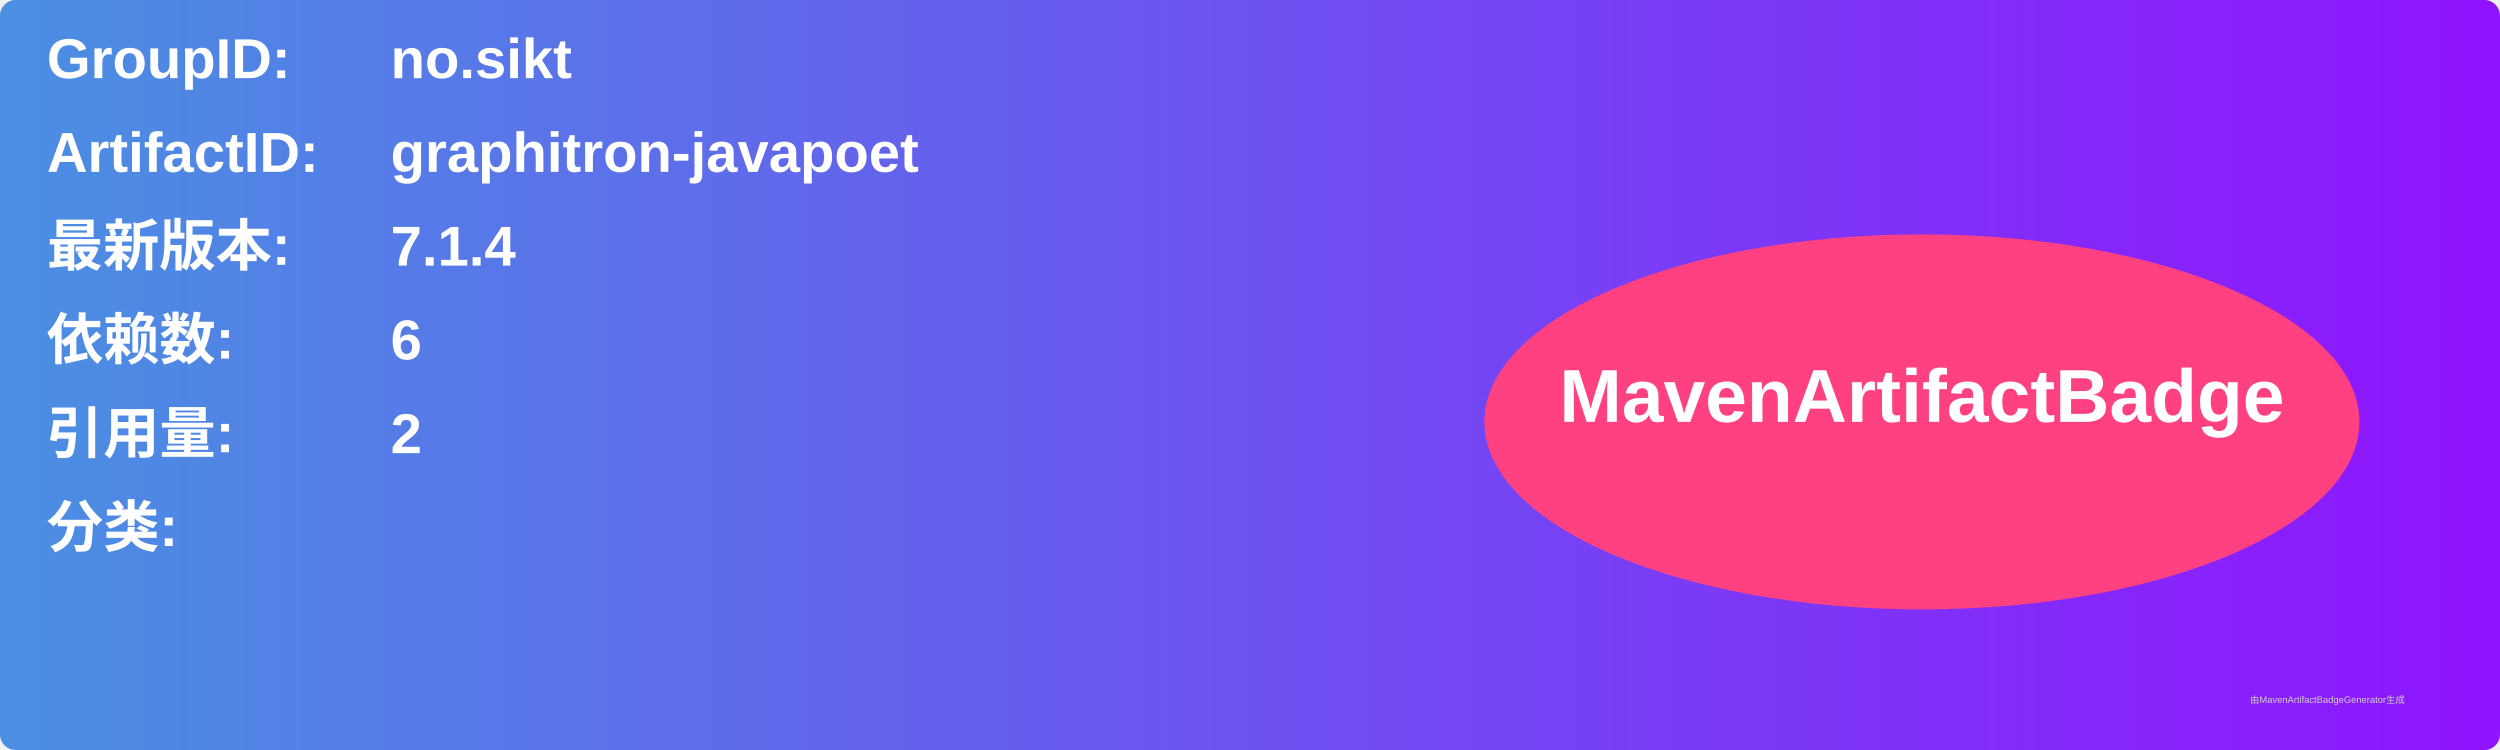
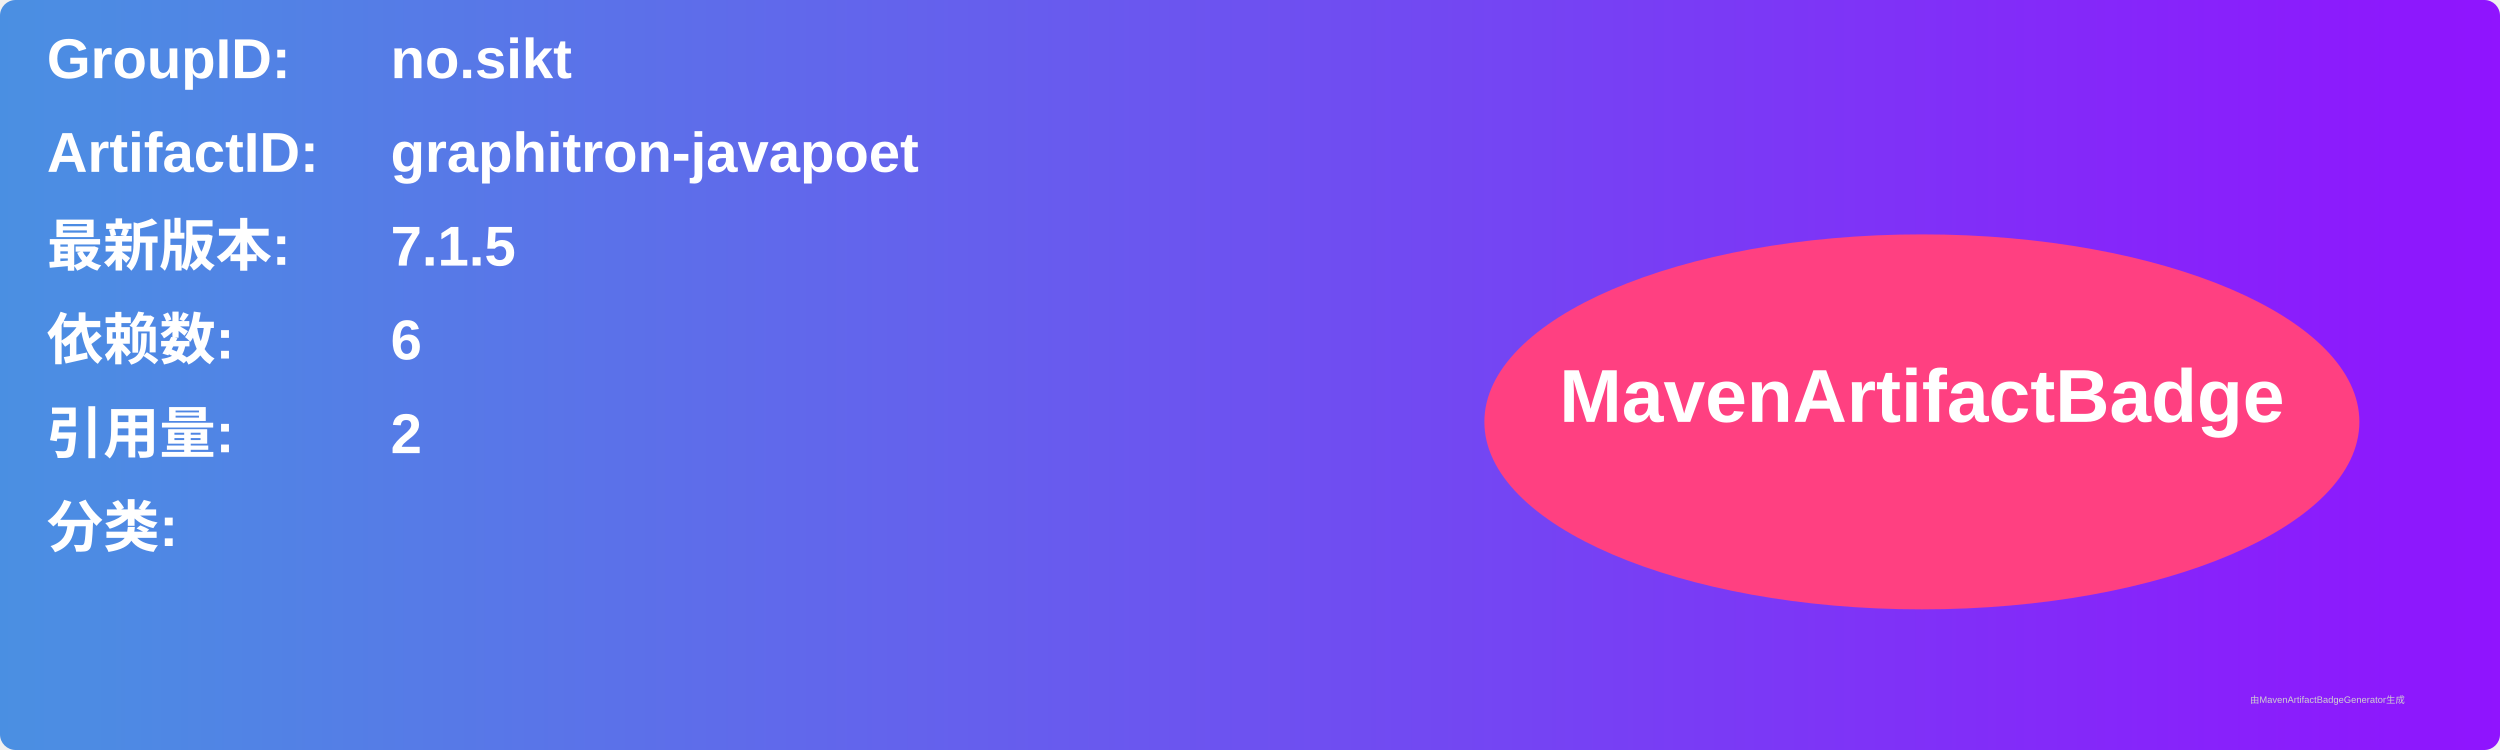
<svg xmlns="http://www.w3.org/2000/svg" width="800" height="240" viewBox="0 0 800 240">
  <linearGradient id="grad" x1="0%" y1="0%" x2="100%" y2="0%">
    <stop offset="0%" stop-color="#4a90e2" />
    <stop offset="100%" stop-color="#9013fe" />
  </linearGradient>
  <rect width="100%" height="100%" rx="5" ry="5" fill="url(#grad)" />
  <g transform="translate(15, 15)">
    <text x="0" y="10" font-family="Arial" font-size="18" fill="white" font-weight="bold" width="260">GroupID:</text>
    <text x="110" y="10" font-family="Arial" font-size="18" fill="white" font-weight="bold" width="460">no.sikt</text>
    <text x="0" y="40" font-family="Arial" font-size="18" fill="white" font-weight="bold" width="260">ArtifactID:</text>
    <text x="110" y="40" font-family="Arial" font-size="18" fill="white" font-weight="bold" width="460">graphitron-javapoet</text>
    <text x="0" y="70" font-family="Arial" font-size="18" fill="white" font-weight="bold">最新版本:</text>
    <text x="110" y="70" font-family="Arial" font-size="18" fill="white" font-weight="bold">
-       <tspan font-weight="bold">7.1.4</tspan>
+       <tspan font-weight="bold">7.1.5</tspan>
    </text>
    <text x="0" y="100" font-family="Arial" font-size="18" fill="white" font-weight="bold">依赖数: </text>
    <text x="110" y="100" font-family="Arial" font-size="18" fill="white">
      <tspan font-weight="bold">6</tspan>
    </text>
    <text x="0" y="130" font-family="Arial" font-size="18" fill="white" font-weight="bold">引用量: </text>
    <text x="110" y="130" font-family="Arial" font-size="18" fill="white">
      <tspan font-weight="bold">2</tspan>
    </text>
    <text x="0" y="160" font-family="Arial" font-size="18" fill="white" font-weight="bold">分类:</text>
    <text x="10" y="190" font-family="Arial" font-size="10" fill="white">
      <tspan font-weight="bold" />
    </text>
    <ellipse cx="600" cy="120" rx="140" ry="60" fill="#ff4081" />
    <text x="600" y="120" text-anchor="middle" font-family="Arial" font-size="24" fill="white" font-weight="bold">MavenArtifactBadge</text>
  </g>
  <text x="720" y="225" font-family="Arial" font-size="3" fill="#d0d0d0">由MavenArtifactBadgeGenerator生成</text>
</svg>
